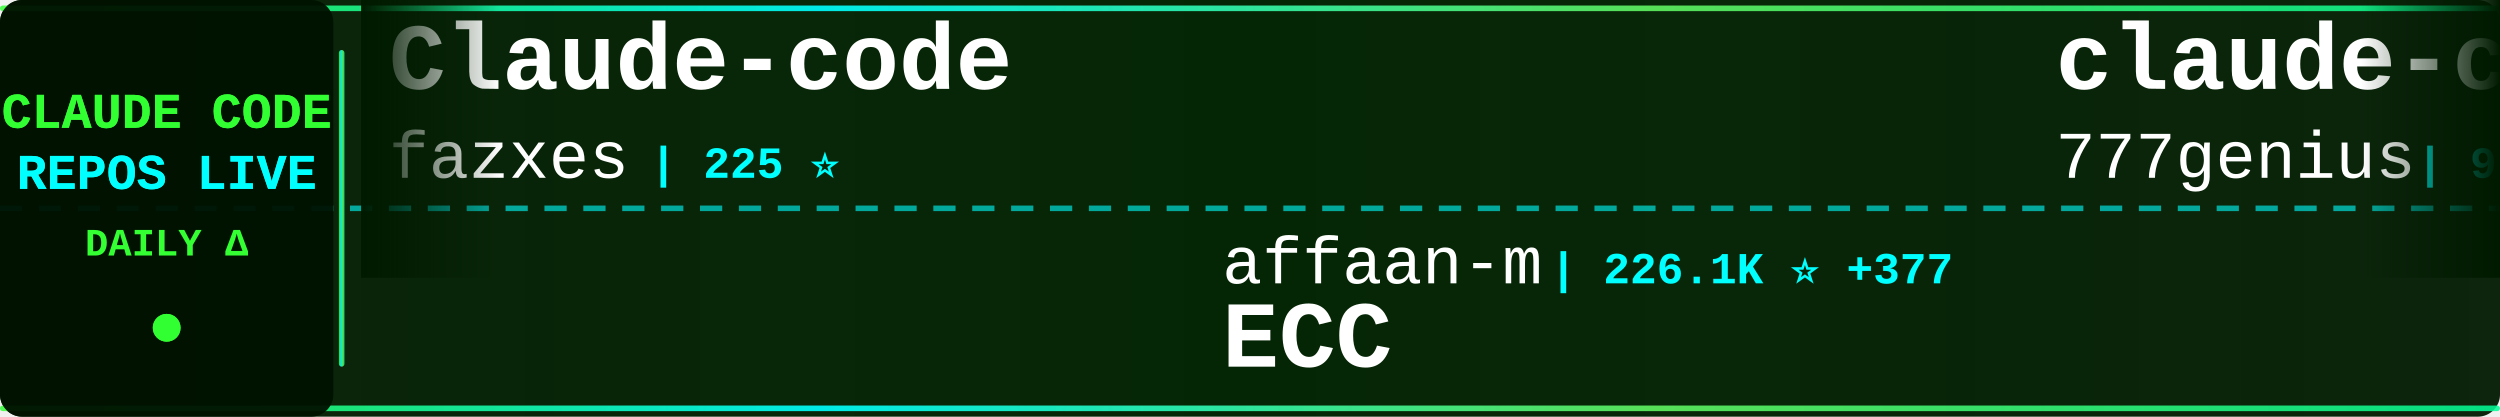
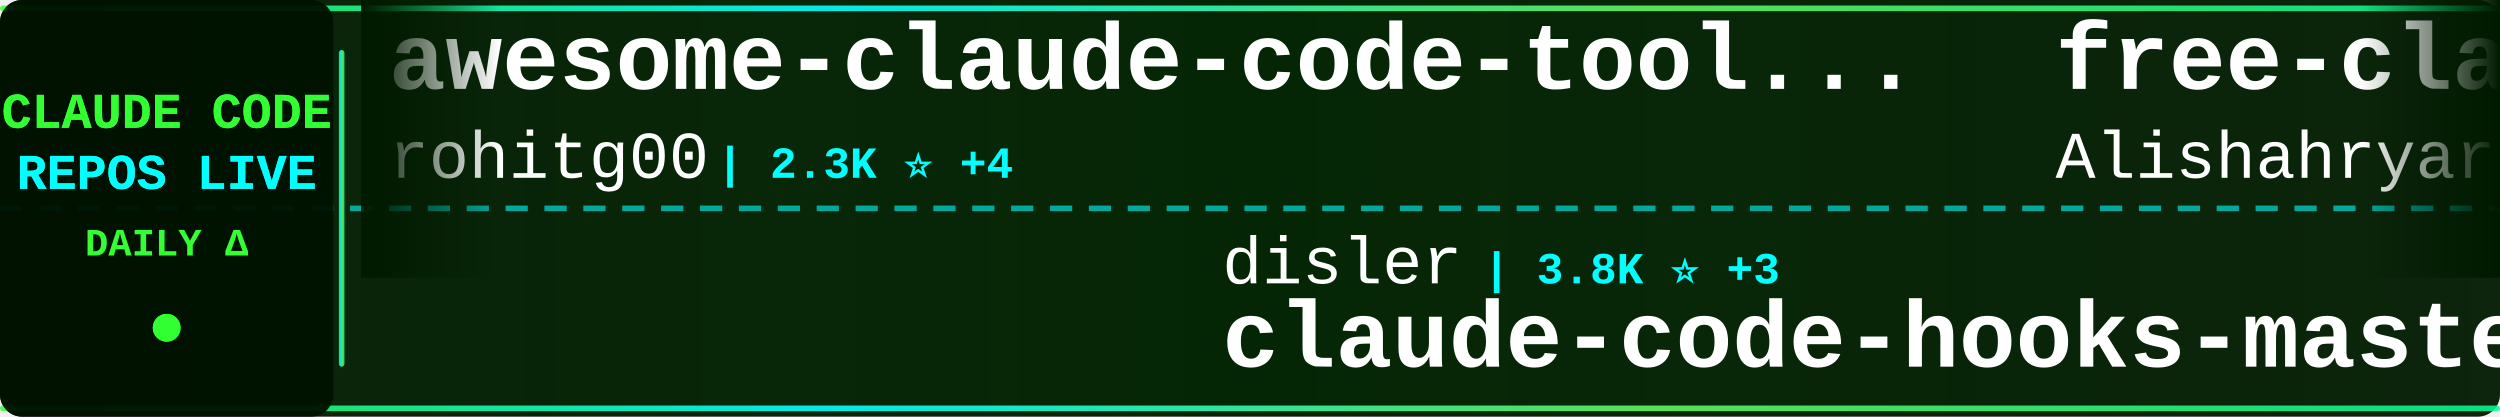
<svg xmlns="http://www.w3.org/2000/svg" width="900" height="150">
  <defs>
    <linearGradient id="tickerBg" x1="0%" y1="0%" x2="100%" y2="0%">
      <stop offset="0%" style="stop-color:#001a00;stop-opacity:0.95" />
      <stop offset="50%" style="stop-color:#002200;stop-opacity:0.98" />
      <stop offset="100%" style="stop-color:#001a00;stop-opacity:0.95" />
    </linearGradient>
    <linearGradient id="borderGrad" x1="0%" y1="0%" x2="100%" y2="0%">
      <stop offset="0%" style="stop-color:#33ff33;stop-opacity:0.85">
        <animate attributeName="stop-opacity" values="0.85;1;0.85" dur="2s" repeatCount="indefinite" />
      </stop>
      <stop offset="33%" style="stop-color:#00ffff;stop-opacity:0.9">
        <animate attributeName="stop-opacity" values="0.9;1;0.9" dur="2.2s" repeatCount="indefinite" />
      </stop>
      <stop offset="66%" style="stop-color:#66ff66;stop-opacity:0.85">
        <animate attributeName="stop-opacity" values="0.85;1;0.85" dur="1.8s" repeatCount="indefinite" />
      </stop>
      <stop offset="100%" style="stop-color:#00ff99;stop-opacity:0.85">
        <animate attributeName="stop-opacity" values="0.85;1;0.85" dur="2s" repeatCount="indefinite" />
      </stop>
    </linearGradient>
    <filter id="textGlow">
      <feGaussianBlur stdDeviation="0.1" result="coloredBlur" />
      <feMerge>
        <feMergeNode in="coloredBlur" />
        <feMergeNode in="SourceGraphic" />
      </feMerge>
    </filter>
    <filter id="metricGlow">
      <feGaussianBlur stdDeviation="0.2" result="coloredBlur" />
      <feMerge>
        <feMergeNode in="coloredBlur" />
        <feMergeNode in="SourceGraphic" />
      </feMerge>
    </filter>
    <linearGradient id="leftFade" x1="0%" y1="0%" x2="100%" y2="0%">
      <stop offset="0%" style="stop-color:#001a00;stop-opacity:1" />
      <stop offset="100%" style="stop-color:#001a00;stop-opacity:0" />
    </linearGradient>
    <linearGradient id="rightFade" x1="0%" y1="0%" x2="100%" y2="0%">
      <stop offset="0%" style="stop-color:#001a00;stop-opacity:0" />
      <stop offset="100%" style="stop-color:#001a00;stop-opacity:1" />
    </linearGradient>
  </defs>
  <rect width="900" height="150" fill="url(#tickerBg)" rx="8" />
  <rect x="0" y="2" width="900" height="2" fill="url(#borderGrad)" rx="1" />
  <rect x="0" y="146" width="900" height="2" fill="url(#borderGrad)" rx="1" />
  <line x1="0" y1="75" x2="900" y2="75" stroke="#00ffff" stroke-width="2" stroke-dasharray="8 6" opacity="0.6" />
  <rect x="0" y="0" width="120" height="150" fill="#001100" opacity="0.95" rx="8" />
  <text x="60" y="46" font-family="'Courier New', monospace" font-size="18" font-weight="bold" fill="#33ff33" text-anchor="middle" filter="url(#textGlow)">
    CLAUDE CODE
  </text>
  <text x="60" y="68" font-family="'Courier New', monospace" font-size="18" font-weight="bold" fill="#00ffff" text-anchor="middle" filter="url(#textGlow)">
    REPOS LIVE
  </text>
  <text x="60" y="92" font-family="'Courier New', monospace" font-size="14" font-weight="bold" fill="#33ff33" text-anchor="middle">
    DAILY Δ
  </text>
  <circle cx="60" cy="118" r="5" fill="#33ff33" filter="url(#metricGlow)">
    <animate attributeName="r" values="4;6;4" dur="1.5s" repeatCount="indefinite" />
    <animate attributeName="opacity" values="0.6;1;0.6" dur="1.5s" repeatCount="indefinite" />
  </circle>
  <rect x="122" y="18" width="2" height="114" fill="url(#borderGrad)" rx="1" />
  <clipPath id="tickerClip">
    <rect x="130" y="0" width="770" height="150" />
  </clipPath>
  <g clip-path="url(#tickerClip)">
    <g id="tickerItems">
      <animateTransform attributeName="transform" attributeType="XML" type="translate" from="0 0" to="-3000 0" dur="54s" repeatCount="indefinite" />
      <g transform="translate(0, 0)">
-         <text x="140" y="32" font-family="'Courier New', monospace" font-size="34" font-weight="bold" fill="#ffffff">Claude-code</text>
-         <text x="140" y="64" font-family="'Courier New', monospace" font-size="24" font-weight="normal" fill="#ffffff" opacity="1.0">fazxes</text>
-         <text x="234" y="64" font-family="'Courier New', monospace" font-size="16" font-weight="bold" fill="#00ffff"> | 225 ⭐</text>
+         <text x="140" y="32" font-family="'Courier New', monospace" font-size="34" font-weight="bold" fill="#ffffff">awesome-claude-code-tool...</text>
+         <text x="140" y="64" font-family="'Courier New', monospace" font-size="24" font-weight="normal" fill="#ffffff" opacity="1.0">rohitg00</text>
+         <text x="258" y="64" font-family="'Courier New', monospace" font-size="16" font-weight="bold" fill="#00ffff"> | 2.3K ⭐ +4</text>
      </g>
      <g transform="translate(300, 0)">
-         <text x="140" y="102" font-family="'Courier New', monospace" font-size="24" font-weight="normal" fill="#ffffff" opacity="1.0">affaan-m</text>
-         <text x="258" y="102" font-family="'Courier New', monospace" font-size="16" font-weight="bold" fill="#00ffff"> | 226.1K ⭐ +377</text>
-         <text x="140" y="132" font-family="'Courier New', monospace" font-size="34" font-weight="bold" fill="#ffffff">ECC</text>
+         <text x="140" y="102" font-family="'Courier New', monospace" font-size="24" font-weight="normal" fill="#ffffff" opacity="1.0">disler</text>
+         <text x="234" y="102" font-family="'Courier New', monospace" font-size="16" font-weight="bold" fill="#00ffff"> | 3.8K ⭐ +3</text>
+         <text x="140" y="132" font-family="'Courier New', monospace" font-size="34" font-weight="bold" fill="#ffffff">claude-code-hooks-master...</text>
      </g>
      <g transform="translate(600, 0)">
-         <text x="140" y="32" font-family="'Courier New', monospace" font-size="34" font-weight="bold" fill="#ffffff">claude-code-source-code</text>
-         <text x="140" y="64" font-family="'Courier New', monospace" font-size="24" font-weight="normal" fill="#ffffff" opacity="1.0">777genius</text>
-         <text x="270" y="64" font-family="'Courier New', monospace" font-size="16" font-weight="bold" fill="#00ffff"> | 918 ⭐</text>
+         <text x="140" y="32" font-family="'Courier New', monospace" font-size="34" font-weight="bold" fill="#ffffff">free-claude-code</text>
+         <text x="140" y="64" font-family="'Courier New', monospace" font-size="24" font-weight="normal" fill="#ffffff" opacity="1.0">Alishahryar1</text>
+         <text x="306" y="64" font-family="'Courier New', monospace" font-size="16" font-weight="bold" fill="#00ffff"> | 38.6K ⭐ +149</text>
      </g>
      <g transform="translate(900, 0)">
-         <text x="140" y="102" font-family="'Courier New', monospace" font-size="24" font-weight="normal" fill="#ffffff" opacity="1.0">pedrohcgs</text>
-         <text x="270" y="102" font-family="'Courier New', monospace" font-size="16" font-weight="bold" fill="#00ffff"> | 1.4K ⭐ +6</text>
-         <text x="140" y="132" font-family="'Courier New', monospace" font-size="34" font-weight="bold" fill="#ffffff">claude-code-my-workflow</text>
+         <text x="140" y="102" font-family="'Courier New', monospace" font-size="24" font-weight="normal" fill="#ffffff" opacity="1.0">centminmod</text>
+         <text x="282" y="102" font-family="'Courier New', monospace" font-size="16" font-weight="bold" fill="#00ffff"> | 2.5K ⭐ +14</text>
+         <text x="140" y="132" font-family="'Courier New', monospace" font-size="34" font-weight="bold" fill="#ffffff">my-claude-code-setup</text>
      </g>
      <g transform="translate(1200, 0)">
-         <text x="140" y="32" font-family="'Courier New', monospace" font-size="34" font-weight="bold" fill="#ffffff">claude-code-guide</text>
-         <text x="140" y="64" font-family="'Courier New', monospace" font-size="24" font-weight="normal" fill="#ffffff" opacity="1.0">zebbern</text>
-         <text x="246" y="64" font-family="'Courier New', monospace" font-size="16" font-weight="bold" fill="#00ffff"> | 4.4K ⭐ +1</text>
-       </g>
-       <g transform="translate(1500, 0)">
-         <text x="140" y="102" font-family="'Courier New', monospace" font-size="24" font-weight="normal" fill="#ffffff" opacity="1.0">alejandrobalderas</text>
-         <text x="366" y="102" font-family="'Courier New', monospace" font-size="16" font-weight="bold" fill="#00ffff"> | 2.4K ⭐ +4</text>
-         <text x="140" y="132" font-family="'Courier New', monospace" font-size="34" font-weight="bold" fill="#ffffff">claude-code-from-source</text>
-       </g>
-       <g transform="translate(1800, 0)">
-         <text x="140" y="32" font-family="'Courier New', monospace" font-size="34" font-weight="bold" fill="#ffffff">skills</text>
-         <text x="140" y="64" font-family="'Courier New', monospace" font-size="24" font-weight="normal" fill="#ffffff" opacity="1.0">anthropics</text>
-         <text x="282" y="64" font-family="'Courier New', monospace" font-size="16" font-weight="bold" fill="#00ffff"> | 158.3K ⭐ +261</text>
-       </g>
-       <g transform="translate(2100, 0)">
-         <text x="140" y="102" font-family="'Courier New', monospace" font-size="24" font-weight="normal" fill="#ffffff" opacity="1.0">chauncygu</text>
-         <text x="270" y="102" font-family="'Courier New', monospace" font-size="16" font-weight="bold" fill="#00ffff"> | 2.7K ⭐ +4</text>
-         <text x="140" y="132" font-family="'Courier New', monospace" font-size="34" font-weight="bold" fill="#ffffff">collection-claude-code-s...</text>
-       </g>
-       <g transform="translate(2400, 0)">
        <text x="140" y="32" font-family="'Courier New', monospace" font-size="34" font-weight="bold" fill="#ffffff">claude-code-source</text>
        <text x="140" y="64" font-family="'Courier New', monospace" font-size="24" font-weight="normal" fill="#ffffff" opacity="1.0">hangsman</text>
        <text x="258" y="64" font-family="'Courier New', monospace" font-size="16" font-weight="bold" fill="#00ffff"> | 787 ⭐</text>
      </g>
+       <g transform="translate(1500, 0)">
+         <text x="140" y="102" font-family="'Courier New', monospace" font-size="24" font-weight="normal" fill="#ffffff" opacity="1.0">darcyegb</text>
+         <text x="258" y="102" font-family="'Courier New', monospace" font-size="16" font-weight="bold" fill="#00ffff"> | 743 ⭐ +1</text>
+         <text x="140" y="132" font-family="'Courier New', monospace" font-size="34" font-weight="bold" fill="#ffffff">ClaudeCodeAgents</text>
+       </g>
+       <g transform="translate(1800, 0)">
+         <text x="140" y="32" font-family="'Courier New', monospace" font-size="34" font-weight="bold" fill="#ffffff">claude-code-rev</text>
+         <text x="140" y="64" font-family="'Courier New', monospace" font-size="24" font-weight="normal" fill="#ffffff" opacity="1.0">oboard</text>
+         <text x="234" y="64" font-family="'Courier New', monospace" font-size="16" font-weight="bold" fill="#00ffff"> | 3.2K ⭐ +3</text>
+       </g>
+       <g transform="translate(2100, 0)">
+         <text x="140" y="102" font-family="'Courier New', monospace" font-size="24" font-weight="normal" fill="#ffffff" opacity="1.0">jqueryscript</text>
+         <text x="306" y="102" font-family="'Courier New', monospace" font-size="16" font-weight="bold" fill="#00ffff"> | 458 ⭐ +2</text>
+         <text x="140" y="132" font-family="'Courier New', monospace" font-size="34" font-weight="bold" fill="#ffffff">awesome-claude-code</text>
+       </g>
+       <g transform="translate(2400, 0)">
+         <text x="140" y="32" font-family="'Courier New', monospace" font-size="34" font-weight="bold" fill="#ffffff">sc-claude-code-files</text>
+         <text x="140" y="64" font-family="'Courier New', monospace" font-size="24" font-weight="normal" fill="#ffffff" opacity="1.0">https-deeplearning-ai</text>
+         <text x="414" y="64" font-family="'Courier New', monospace" font-size="16" font-weight="bold" fill="#00ffff"> | 533 ⭐</text>
+       </g>
      <g transform="translate(2700, 0)">
-         <text x="140" y="102" font-family="'Courier New', monospace" font-size="24" font-weight="normal" fill="#ffffff" opacity="1.0">Pimzino</text>
-         <text x="246" y="102" font-family="'Courier New', monospace" font-size="16" font-weight="bold" fill="#00ffff"> | 3.8K ⭐</text>
-         <text x="140" y="132" font-family="'Courier New', monospace" font-size="34" font-weight="bold" fill="#ffffff">claude-code-spec-workflo...</text>
+         <text x="140" y="102" font-family="'Courier New', monospace" font-size="24" font-weight="normal" fill="#ffffff" opacity="1.0">Cranot</text>
+         <text x="234" y="102" font-family="'Courier New', monospace" font-size="16" font-weight="bold" fill="#00ffff"> | 2.8K ⭐</text>
+         <text x="140" y="132" font-family="'Courier New', monospace" font-size="34" font-weight="bold" fill="#ffffff">claude-code-guide</text>
      </g>
      <g transform="translate(3000, 0)">
-         <text x="140" y="32" font-family="'Courier New', monospace" font-size="34" font-weight="bold" fill="#ffffff">Claude-code</text>
-         <text x="140" y="64" font-family="'Courier New', monospace" font-size="24" font-weight="normal" fill="#ffffff" opacity="1.0">fazxes</text>
-         <text x="234" y="64" font-family="'Courier New', monospace" font-size="16" font-weight="bold" fill="#00ffff"> | 225 ⭐</text>
+         <text x="140" y="32" font-family="'Courier New', monospace" font-size="34" font-weight="bold" fill="#ffffff">awesome-claude-code-tool...</text>
+         <text x="140" y="64" font-family="'Courier New', monospace" font-size="24" font-weight="normal" fill="#ffffff" opacity="1.0">rohitg00</text>
+         <text x="258" y="64" font-family="'Courier New', monospace" font-size="16" font-weight="bold" fill="#00ffff"> | 2.3K ⭐ +4</text>
      </g>
      <g transform="translate(3300, 0)">
-         <text x="140" y="102" font-family="'Courier New', monospace" font-size="24" font-weight="normal" fill="#ffffff" opacity="1.0">affaan-m</text>
-         <text x="258" y="102" font-family="'Courier New', monospace" font-size="16" font-weight="bold" fill="#00ffff"> | 226.1K ⭐ +377</text>
-         <text x="140" y="132" font-family="'Courier New', monospace" font-size="34" font-weight="bold" fill="#ffffff">ECC</text>
+         <text x="140" y="102" font-family="'Courier New', monospace" font-size="24" font-weight="normal" fill="#ffffff" opacity="1.0">disler</text>
+         <text x="234" y="102" font-family="'Courier New', monospace" font-size="16" font-weight="bold" fill="#00ffff"> | 3.8K ⭐ +3</text>
+         <text x="140" y="132" font-family="'Courier New', monospace" font-size="34" font-weight="bold" fill="#ffffff">claude-code-hooks-master...</text>
      </g>
      <g transform="translate(3600, 0)">
-         <text x="140" y="32" font-family="'Courier New', monospace" font-size="34" font-weight="bold" fill="#ffffff">claude-code-source-code</text>
-         <text x="140" y="64" font-family="'Courier New', monospace" font-size="24" font-weight="normal" fill="#ffffff" opacity="1.0">777genius</text>
-         <text x="270" y="64" font-family="'Courier New', monospace" font-size="16" font-weight="bold" fill="#00ffff"> | 918 ⭐</text>
+         <text x="140" y="32" font-family="'Courier New', monospace" font-size="34" font-weight="bold" fill="#ffffff">free-claude-code</text>
+         <text x="140" y="64" font-family="'Courier New', monospace" font-size="24" font-weight="normal" fill="#ffffff" opacity="1.0">Alishahryar1</text>
+         <text x="306" y="64" font-family="'Courier New', monospace" font-size="16" font-weight="bold" fill="#00ffff"> | 38.6K ⭐ +149</text>
      </g>
      <g transform="translate(3900, 0)">
-         <text x="140" y="102" font-family="'Courier New', monospace" font-size="24" font-weight="normal" fill="#ffffff" opacity="1.0">pedrohcgs</text>
-         <text x="270" y="102" font-family="'Courier New', monospace" font-size="16" font-weight="bold" fill="#00ffff"> | 1.4K ⭐ +6</text>
-         <text x="140" y="132" font-family="'Courier New', monospace" font-size="34" font-weight="bold" fill="#ffffff">claude-code-my-workflow</text>
+         <text x="140" y="102" font-family="'Courier New', monospace" font-size="24" font-weight="normal" fill="#ffffff" opacity="1.0">centminmod</text>
+         <text x="282" y="102" font-family="'Courier New', monospace" font-size="16" font-weight="bold" fill="#00ffff"> | 2.5K ⭐ +14</text>
+         <text x="140" y="132" font-family="'Courier New', monospace" font-size="34" font-weight="bold" fill="#ffffff">my-claude-code-setup</text>
      </g>
    </g>
  </g>
  <rect x="130" y="0" width="50" height="100" fill="url(#leftFade)" />
  <rect x="850" y="0" width="50" height="100" fill="url(#rightFade)" />
</svg>
